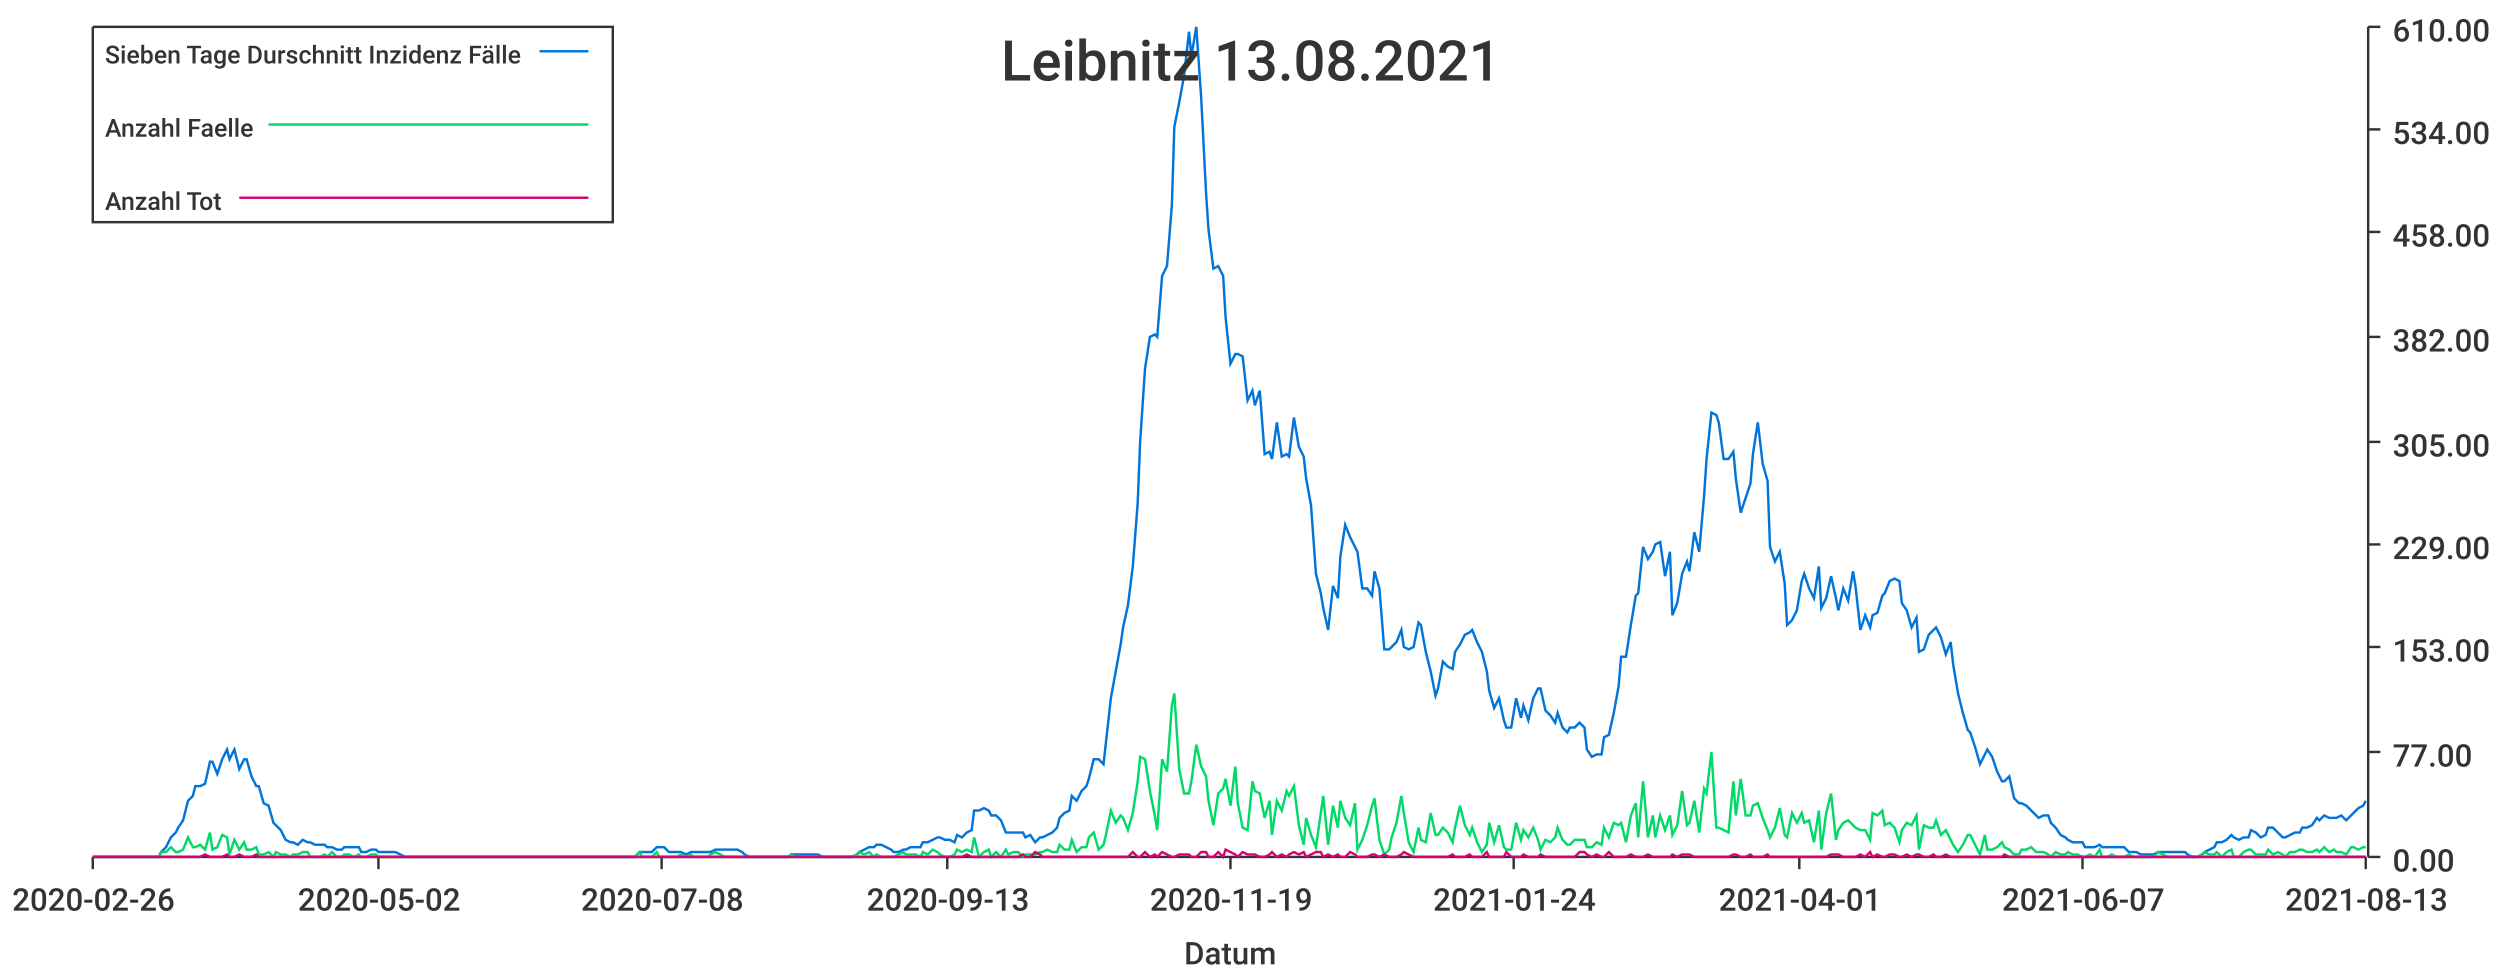
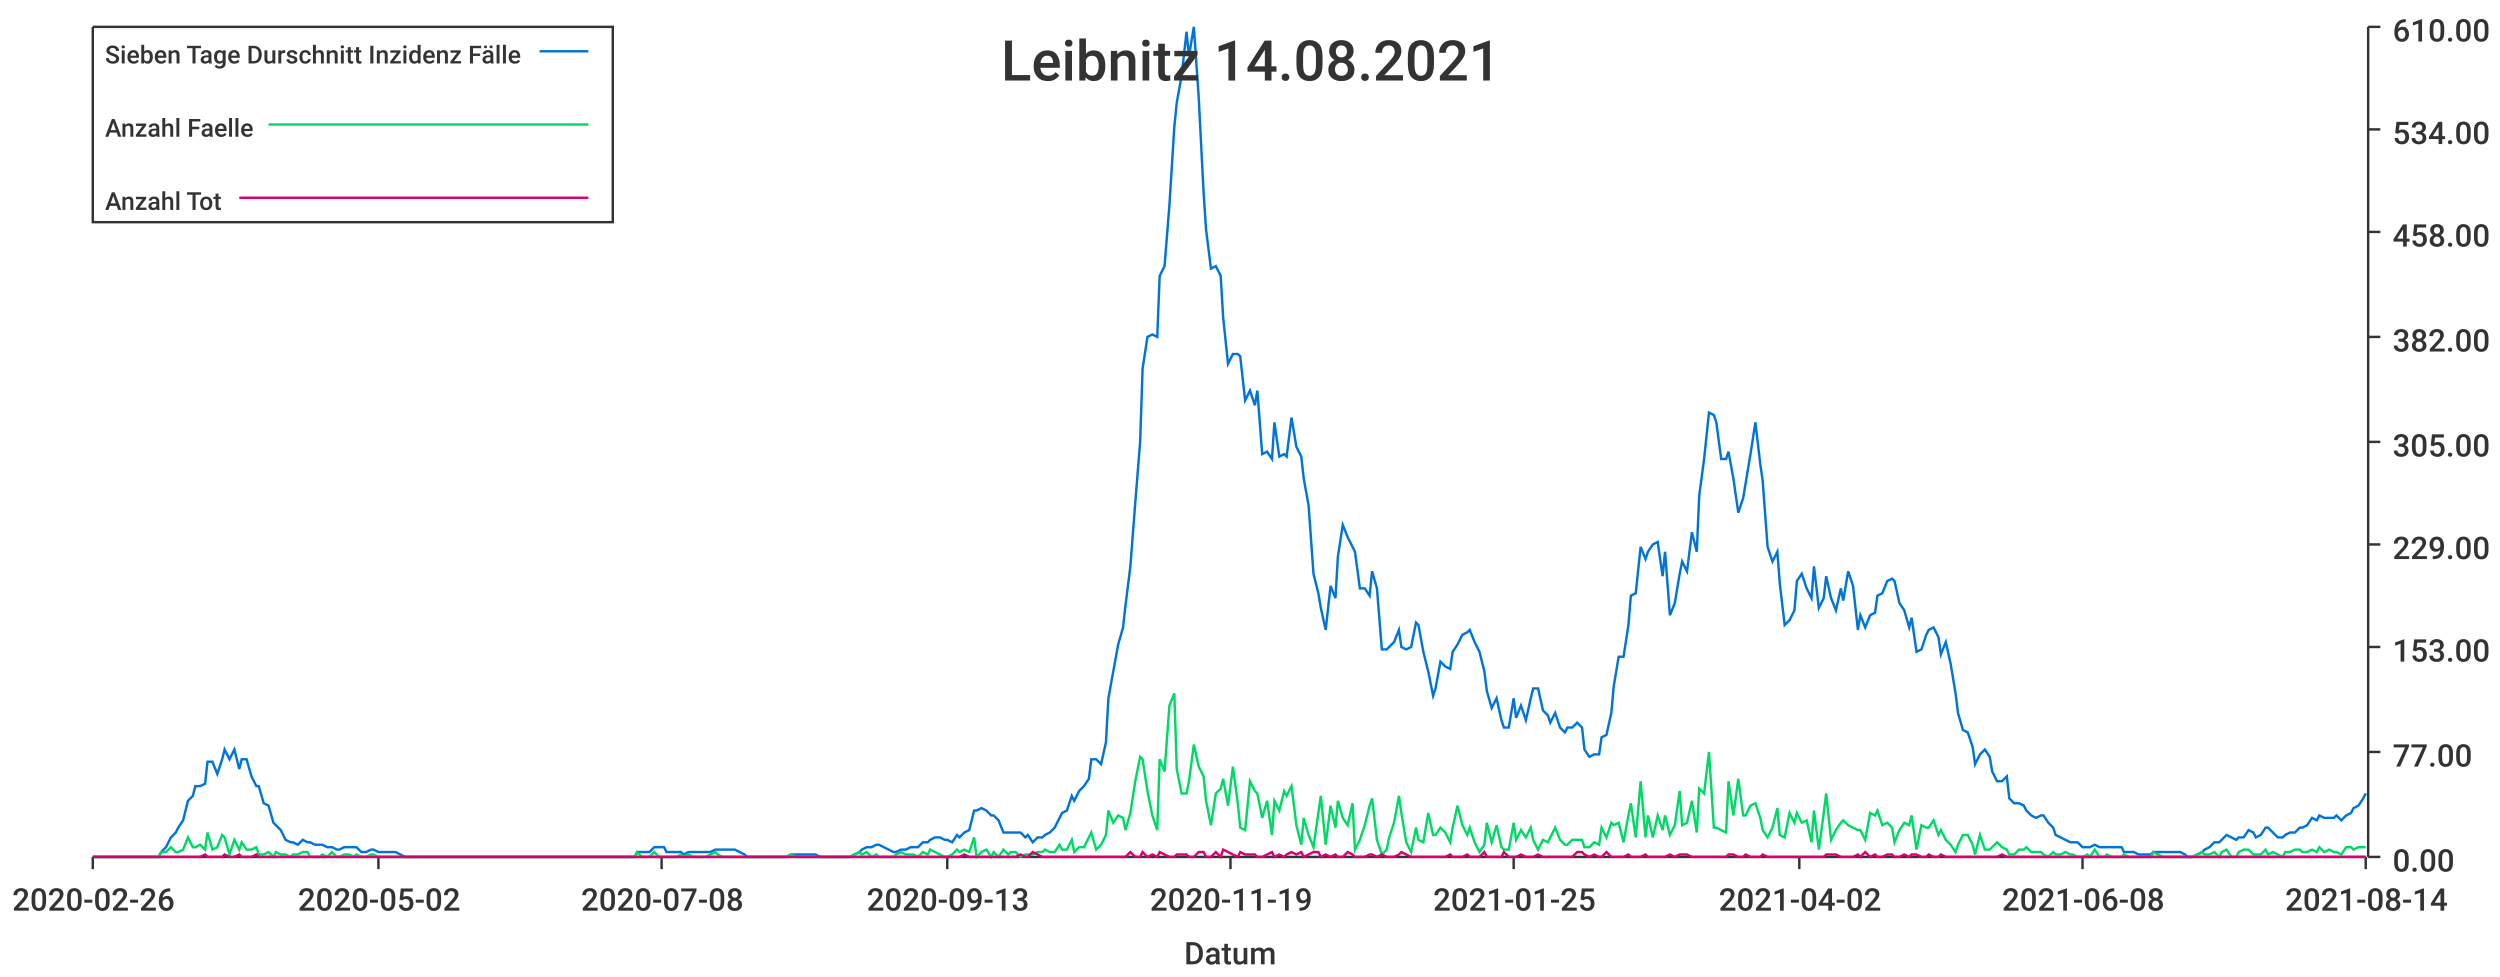
<svg xmlns="http://www.w3.org/2000/svg" width="1024" height="400">\n<path d="M 0 0 L 1024 0 L 1024 400 L 0 400 L 0 0" style="stroke-width:0;stroke:rgba(255,255,255,1.0);fill:rgba(255,255,255,1.0)" />
  <path d="M 38 11 L 969 11 L 969 351 L 38 351 L 38 11" style="stroke-width:0;stroke:rgba(255,255,255,1.0);fill:rgba(255,255,255,1.0)" />
  <path d="M 38 351 L 969 351" style="stroke-width:1;stroke:rgba(51,51,51,1.0);fill:none" />
  <path d="M 38 351 L 38 356" style="stroke-width:1;stroke:rgba(51,51,51,1.0);fill:none" />
  <text x="5" y="373" style="stroke-width:0;stroke:none;fill:rgba(51,51,51,1.0);font-size:12.8px;font-family:'Roboto Medium',sans-serif">2020-02-26</text>
  <path d="M 155 351 L 155 356" style="stroke-width:1;stroke:rgba(51,51,51,1.0);fill:none" />
  <text x="122" y="373" style="stroke-width:0;stroke:none;fill:rgba(51,51,51,1.0);font-size:12.8px;font-family:'Roboto Medium',sans-serif">2020-05-02</text>
  <path d="M 271 351 L 271 356" style="stroke-width:1;stroke:rgba(51,51,51,1.0);fill:none" />
  <text x="238" y="373" style="stroke-width:0;stroke:none;fill:rgba(51,51,51,1.0);font-size:12.8px;font-family:'Roboto Medium',sans-serif">2020-07-08</text>
  <path d="M 388 351 L 388 356" style="stroke-width:1;stroke:rgba(51,51,51,1.0);fill:none" />
  <text x="355" y="373" style="stroke-width:0;stroke:none;fill:rgba(51,51,51,1.0);font-size:12.8px;font-family:'Roboto Medium',sans-serif">2020-09-13</text>
  <path d="M 504 351 L 504 356" style="stroke-width:1;stroke:rgba(51,51,51,1.0);fill:none" />
  <text x="471" y="373" style="stroke-width:0;stroke:none;fill:rgba(51,51,51,1.0);font-size:12.8px;font-family:'Roboto Medium',sans-serif">2020-11-19</text>
  <path d="M 620 351 L 620 356" style="stroke-width:1;stroke:rgba(51,51,51,1.0);fill:none" />
-   <text x="587" y="373" style="stroke-width:0;stroke:none;fill:rgba(51,51,51,1.0);font-size:12.8px;font-family:'Roboto Medium',sans-serif">2021-01-24</text>
+   <text x="587" y="373" style="stroke-width:0;stroke:none;fill:rgba(51,51,51,1.0);font-size:12.8px;font-family:'Roboto Medium',sans-serif">2021-01-25</text>
  <path d="M 737 351 L 737 356" style="stroke-width:1;stroke:rgba(51,51,51,1.0);fill:none" />
-   <text x="704" y="373" style="stroke-width:0;stroke:none;fill:rgba(51,51,51,1.0);font-size:12.8px;font-family:'Roboto Medium',sans-serif">2021-04-01</text>
+   <text x="704" y="373" style="stroke-width:0;stroke:none;fill:rgba(51,51,51,1.0);font-size:12.8px;font-family:'Roboto Medium',sans-serif">2021-04-02</text>
  <path d="M 853 351 L 853 356" style="stroke-width:1;stroke:rgba(51,51,51,1.0);fill:none" />
-   <text x="820" y="373" style="stroke-width:0;stroke:none;fill:rgba(51,51,51,1.0);font-size:12.8px;font-family:'Roboto Medium',sans-serif">2021-06-07</text>
+   <text x="820" y="373" style="stroke-width:0;stroke:none;fill:rgba(51,51,51,1.0);font-size:12.8px;font-family:'Roboto Medium',sans-serif">2021-06-08</text>
  <path d="M 969 351 L 969 356" style="stroke-width:1;stroke:rgba(51,51,51,1.0);fill:none" />
-   <text x="936" y="373" style="stroke-width:0;stroke:none;fill:rgba(51,51,51,1.0);font-size:12.8px;font-family:'Roboto Medium',sans-serif">2021-08-13</text>
+   <text x="936" y="373" style="stroke-width:0;stroke:none;fill:rgba(51,51,51,1.0);font-size:12.8px;font-family:'Roboto Medium',sans-serif">2021-08-14</text>
  <text x="485" y="395" style="stroke-width:0;stroke:none;fill:rgba(51,51,51,1.0);font-size:12.8px;font-family:'Roboto Medium',sans-serif">Datum</text>
  <path d="M 970 351 L 970 11" style="stroke-width:1;stroke:rgba(51,51,51,1.0);fill:none" />
  <path d="M 970 351 L 975 351" style="stroke-width:1;stroke:rgba(51,51,51,1.0);fill:none" />
  <text x="980" y="357" style="stroke-width:0;stroke:none;fill:rgba(51,51,51,1.0);font-size:12.8px;font-family:'Roboto Medium',sans-serif">0.00</text>
  <path d="M 970 308 L 975 308" style="stroke-width:1;stroke:rgba(51,51,51,1.0);fill:none" />
  <text x="980" y="314" style="stroke-width:0;stroke:none;fill:rgba(51,51,51,1.0);font-size:12.8px;font-family:'Roboto Medium',sans-serif">77.00</text>
  <path d="M 970 265 L 975 265" style="stroke-width:1;stroke:rgba(51,51,51,1.0);fill:none" />
  <text x="980" y="271" style="stroke-width:0;stroke:none;fill:rgba(51,51,51,1.0);font-size:12.8px;font-family:'Roboto Medium',sans-serif">153.00</text>
  <path d="M 970 223 L 975 223" style="stroke-width:1;stroke:rgba(51,51,51,1.0);fill:none" />
  <text x="980" y="229" style="stroke-width:0;stroke:none;fill:rgba(51,51,51,1.0);font-size:12.8px;font-family:'Roboto Medium',sans-serif">229.00</text>
  <path d="M 970 181 L 975 181" style="stroke-width:1;stroke:rgba(51,51,51,1.0);fill:none" />
  <text x="980" y="187" style="stroke-width:0;stroke:none;fill:rgba(51,51,51,1.0);font-size:12.8px;font-family:'Roboto Medium',sans-serif">305.00</text>
  <path d="M 970 138 L 975 138" style="stroke-width:1;stroke:rgba(51,51,51,1.0);fill:none" />
  <text x="980" y="144" style="stroke-width:0;stroke:none;fill:rgba(51,51,51,1.0);font-size:12.8px;font-family:'Roboto Medium',sans-serif">382.00</text>
  <path d="M 970 95 L 975 95" style="stroke-width:1;stroke:rgba(51,51,51,1.0);fill:none" />
  <text x="980" y="101" style="stroke-width:0;stroke:none;fill:rgba(51,51,51,1.0);font-size:12.8px;font-family:'Roboto Medium',sans-serif">458.00</text>
  <path d="M 970 53 L 975 53" style="stroke-width:1;stroke:rgba(51,51,51,1.0);fill:none" />
  <text x="980" y="59" style="stroke-width:0;stroke:none;fill:rgba(51,51,51,1.0);font-size:12.8px;font-family:'Roboto Medium',sans-serif">534.00</text>
  <path d="M 970 11 L 975 11" style="stroke-width:1;stroke:rgba(51,51,51,1.0);fill:none" />
  <text x="980" y="17" style="stroke-width:0;stroke:none;fill:rgba(51,51,51,1.0);font-size:12.8px;font-family:'Roboto Medium',sans-serif">610.00</text>
-   <path d="M 38 351 L 40 351 L 42 351 L 44 351 L 45 351 L 47 351 L 49 351 L 51 351 L 52 351 L 54 351 L 56 351 L 58 351 L 59 351 L 61 351 L 63 351 L 65 351 L 66 349 L 68 347 L 70 343 L 72 341 L 73 339 L 75 336 L 77 328 L 79 326 L 80 322 L 82 322 L 84 321 L 86 312 L 87 312 L 89 317 L 91 311 L 93 307 L 94 311 L 96 307 L 98 315 L 100 311 L 101 311 L 103 318 L 105 322 L 106 322 L 108 329 L 110 330 L 112 337 L 113 338 L 115 340 L 117 344 L 119 345 L 120 345 L 122 346 L 124 344 L 126 345 L 127 345 L 129 346 L 131 346 L 133 346 L 134 347 L 136 347 L 138 348 L 140 348 L 141 347 L 143 347 L 145 347 L 147 347 L 148 349 L 150 349 L 152 348 L 154 348 L 155 349 L 157 349 L 159 349 L 161 349 L 162 349 L 164 350 L 166 351 L 168 351 L 169 351 L 171 351 L 173 351 L 174 351 L 176 351 L 178 351 L 180 351 L 181 351 L 183 351 L 185 351 L 187 351 L 188 351 L 190 351 L 192 351 L 194 351 L 195 351 L 197 351 L 199 351 L 201 351 L 202 351 L 204 351 L 206 351 L 208 351 L 209 351 L 211 351 L 213 351 L 215 351 L 216 351 L 218 351 L 220 351 L 222 351 L 223 351 L 225 351 L 227 351 L 229 351 L 230 351 L 232 351 L 234 351 L 236 351 L 237 351 L 239 351 L 241 351 L 242 351 L 244 351 L 246 351 L 248 351 L 249 351 L 251 351 L 253 351 L 255 351 L 256 351 L 258 351 L 260 351 L 262 349 L 263 349 L 265 349 L 267 349 L 269 347 L 270 347 L 272 347 L 274 349 L 276 349 L 277 349 L 279 349 L 281 350 L 283 349 L 284 349 L 286 349 L 288 349 L 290 349 L 291 349 L 293 348 L 295 348 L 297 348 L 298 348 L 300 348 L 302 348 L 304 349 L 305 350 L 307 351 L 309 351 L 310 351 L 312 351 L 314 351 L 316 351 L 317 351 L 319 351 L 321 351 L 323 351 L 324 350 L 326 350 L 328 350 L 330 350 L 331 350 L 333 350 L 335 350 L 337 351 L 338 351 L 340 351 L 342 351 L 344 351 L 345 351 L 347 351 L 349 351 L 351 350 L 352 349 L 354 348 L 356 347 L 358 347 L 359 346 L 361 346 L 363 347 L 365 348 L 366 349 L 368 349 L 370 348 L 371 348 L 373 347 L 375 347 L 377 347 L 378 345 L 380 345 L 382 344 L 384 343 L 385 343 L 387 344 L 389 344 L 391 345 L 392 342 L 394 343 L 396 341 L 398 340 L 399 332 L 401 332 L 403 331 L 405 332 L 406 334 L 408 334 L 410 336 L 412 341 L 413 341 L 415 341 L 417 341 L 419 341 L 420 343 L 422 342 L 424 345 L 426 343 L 427 343 L 429 342 L 431 341 L 433 339 L 434 335 L 436 333 L 438 332 L 439 326 L 441 328 L 443 324 L 445 322 L 446 319 L 448 311 L 450 311 L 452 313 L 453 304 L 455 286 L 457 275 L 459 264 L 460 257 L 462 248 L 464 232 L 466 206 L 467 181 L 469 151 L 471 138 L 473 137 L 474 138 L 476 113 L 478 109 L 480 84 L 481 52 L 483 42 L 485 31 L 487 13 L 488 23 L 490 11 L 492 40 L 494 79 L 495 94 L 497 110 L 499 109 L 501 113 L 502 130 L 504 149 L 506 145 L 507 145 L 509 146 L 511 164 L 513 160 L 514 166 L 516 160 L 518 186 L 520 185 L 521 188 L 523 173 L 525 187 L 527 186 L 528 187 L 530 171 L 532 183 L 534 187 L 535 196 L 537 207 L 539 235 L 541 243 L 542 249 L 544 258 L 546 240 L 548 245 L 549 228 L 551 215 L 553 220 L 555 224 L 556 226 L 558 241 L 560 241 L 562 244 L 563 234 L 565 241 L 567 266 L 569 266 L 570 265 L 572 263 L 574 258 L 575 265 L 577 266 L 579 265 L 581 255 L 582 256 L 584 267 L 586 275 L 588 285 L 589 282 L 591 271 L 593 273 L 595 274 L 596 267 L 598 264 L 600 260 L 602 259 L 603 258 L 605 263 L 607 267 L 609 275 L 610 283 L 612 290 L 614 286 L 616 295 L 617 298 L 619 298 L 621 286 L 623 294 L 624 289 L 626 295 L 628 286 L 630 282 L 631 282 L 633 291 L 635 293 L 637 296 L 638 292 L 640 298 L 642 300 L 643 298 L 645 298 L 647 296 L 649 298 L 650 307 L 652 310 L 654 309 L 656 309 L 657 302 L 659 301 L 661 292 L 663 281 L 664 269 L 666 269 L 668 256 L 670 244 L 671 243 L 673 224 L 675 229 L 677 226 L 678 223 L 680 222 L 682 236 L 684 226 L 685 252 L 687 247 L 689 235 L 691 230 L 692 234 L 694 218 L 696 226 L 698 203 L 699 188 L 701 169 L 703 170 L 704 173 L 706 188 L 708 188 L 710 185 L 711 196 L 713 210 L 715 204 L 717 198 L 718 186 L 720 173 L 722 190 L 724 197 L 725 224 L 727 230 L 729 226 L 731 239 L 732 256 L 734 254 L 736 250 L 738 238 L 739 235 L 741 241 L 743 245 L 745 232 L 746 249 L 748 245 L 750 236 L 752 245 L 753 250 L 755 241 L 757 246 L 759 234 L 760 240 L 762 258 L 764 252 L 766 257 L 767 252 L 769 251 L 771 244 L 772 243 L 774 238 L 776 237 L 778 238 L 779 247 L 781 250 L 783 257 L 785 253 L 786 267 L 788 266 L 790 260 L 792 258 L 793 257 L 795 261 L 797 268 L 799 263 L 800 272 L 802 284 L 804 292 L 806 299 L 807 300 L 809 306 L 811 313 L 813 309 L 814 307 L 816 310 L 818 316 L 820 320 L 821 320 L 823 318 L 825 327 L 827 329 L 828 329 L 830 330 L 832 332 L 834 334 L 835 335 L 837 334 L 839 334 L 840 337 L 842 339 L 844 342 L 846 343 L 847 344 L 849 345 L 851 345 L 853 345 L 854 347 L 856 347 L 858 347 L 860 346 L 861 347 L 863 347 L 865 347 L 867 347 L 868 347 L 870 347 L 872 349 L 874 349 L 875 349 L 877 350 L 879 350 L 881 350 L 882 350 L 884 349 L 886 349 L 888 349 L 889 349 L 891 349 L 893 349 L 895 349 L 896 350 L 898 351 L 900 351 L 902 350 L 903 349 L 905 348 L 907 347 L 908 345 L 910 345 L 912 344 L 914 342 L 915 343 L 917 344 L 919 343 L 921 343 L 922 340 L 924 341 L 926 343 L 928 342 L 929 339 L 931 339 L 933 341 L 935 343 L 936 343 L 938 342 L 940 341 L 942 341 L 943 339 L 945 339 L 947 338 L 949 335 L 950 336 L 952 334 L 954 335 L 956 335 L 957 335 L 959 334 L 961 336 L 963 334 L 964 333 L 966 331 L 968 330 L 969 328" style="stroke-width:1;stroke:rgba(0,116,217,1.0);fill:none" />
-   <path d="M 38 351 L 40 351 L 42 351 L 44 351 L 45 351 L 47 351 L 49 351 L 51 351 L 52 351 L 54 351 L 56 351 L 58 351 L 59 351 L 61 351 L 63 351 L 65 351 L 66 349 L 68 349 L 70 347 L 72 349 L 73 349 L 75 348 L 77 343 L 79 347 L 80 347 L 82 346 L 84 348 L 86 341 L 87 348 L 89 347 L 91 342 L 93 343 L 94 350 L 96 344 L 98 348 L 100 345 L 101 348 L 103 348 L 105 347 L 106 350 L 108 350 L 110 349 L 112 351 L 113 349 L 115 350 L 117 350 L 119 351 L 120 350 L 122 350 L 124 349 L 126 349 L 127 351 L 129 351 L 131 351 L 133 350 L 134 351 L 136 349 L 138 351 L 140 351 L 141 350 L 143 350 L 145 351 L 147 350 L 148 351 L 150 351 L 152 350 L 154 350 L 155 351 L 157 351 L 159 351 L 161 351 L 162 351 L 164 351 L 166 351 L 168 351 L 169 351 L 171 351 L 173 351 L 174 351 L 176 351 L 178 351 L 180 351 L 181 351 L 183 351 L 185 351 L 187 351 L 188 351 L 190 351 L 192 351 L 194 351 L 195 351 L 197 351 L 199 351 L 201 351 L 202 351 L 204 351 L 206 351 L 208 351 L 209 351 L 211 351 L 213 351 L 215 351 L 216 351 L 218 351 L 220 351 L 222 351 L 223 351 L 225 351 L 227 351 L 229 351 L 230 351 L 232 351 L 234 351 L 236 351 L 237 351 L 239 351 L 241 351 L 242 351 L 244 351 L 246 351 L 248 351 L 249 351 L 251 351 L 253 351 L 255 351 L 256 351 L 258 351 L 260 351 L 262 349 L 263 351 L 265 351 L 267 351 L 269 349 L 270 351 L 272 351 L 274 351 L 276 351 L 277 351 L 279 350 L 281 351 L 283 350 L 284 351 L 286 351 L 288 351 L 290 351 L 291 350 L 293 349 L 295 350 L 297 351 L 298 351 L 300 351 L 302 351 L 304 351 L 305 351 L 307 351 L 309 351 L 310 351 L 312 351 L 314 351 L 316 351 L 317 351 L 319 351 L 321 351 L 323 351 L 324 350 L 326 351 L 328 351 L 330 351 L 331 351 L 333 351 L 335 351 L 337 351 L 338 351 L 340 351 L 342 351 L 344 351 L 345 351 L 347 351 L 349 351 L 351 350 L 352 349 L 354 350 L 356 349 L 358 351 L 359 350 L 361 351 L 363 351 L 365 351 L 366 351 L 368 350 L 370 349 L 371 350 L 373 350 L 375 350 L 377 351 L 378 349 L 380 350 L 382 348 L 384 349 L 385 350 L 387 351 L 389 351 L 391 350 L 392 348 L 394 349 L 396 348 L 398 349 L 399 343 L 401 351 L 403 349 L 405 348 L 406 351 L 408 349 L 410 351 L 412 348 L 413 350 L 415 349 L 417 349 L 419 351 L 420 350 L 422 350 L 424 350 L 426 349 L 427 349 L 429 348 L 431 349 L 433 349 L 434 346 L 436 348 L 438 348 L 439 344 L 441 349 L 443 347 L 445 347 L 446 343 L 448 341 L 450 348 L 452 346 L 453 342 L 455 332 L 457 337 L 459 334 L 460 335 L 462 340 L 464 333 L 466 320 L 467 310 L 469 311 L 471 324 L 473 334 L 474 340 L 476 311 L 478 316 L 480 289 L 481 284 L 483 315 L 485 325 L 487 325 L 488 320 L 490 305 L 492 314 L 494 318 L 495 328 L 497 338 L 499 325 L 501 323 L 502 319 L 504 330 L 506 314 L 507 329 L 509 339 L 511 340 L 513 320 L 514 324 L 516 325 L 518 335 L 520 328 L 521 342 L 523 328 L 525 332 L 527 324 L 528 326 L 530 322 L 532 338 L 534 346 L 535 335 L 537 342 L 539 347 L 541 333 L 542 326 L 544 346 L 546 330 L 548 339 L 549 328 L 551 335 L 553 338 L 555 329 L 556 348 L 558 344 L 560 338 L 562 330 L 563 327 L 565 344 L 567 350 L 569 348 L 570 343 L 572 337 L 574 326 L 575 333 L 577 345 L 579 349 L 581 339 L 582 344 L 584 345 L 586 333 L 588 342 L 589 342 L 591 339 L 593 341 L 595 345 L 596 339 L 598 330 L 600 338 L 602 342 L 603 339 L 605 345 L 607 349 L 609 346 L 610 337 L 612 345 L 614 338 L 616 347 L 617 348 L 619 348 L 621 337 L 623 344 L 624 340 L 626 343 L 628 339 L 630 344 L 631 348 L 633 344 L 635 345 L 637 343 L 638 339 L 640 344 L 642 346 L 643 346 L 645 344 L 647 344 L 649 344 L 650 347 L 652 347 L 654 345 L 656 346 L 657 339 L 659 343 L 661 337 L 663 338 L 664 337 L 666 345 L 668 334 L 670 329 L 671 343 L 673 320 L 675 343 L 677 334 L 678 343 L 680 334 L 682 340 L 684 334 L 685 342 L 687 338 L 689 324 L 691 338 L 692 337 L 694 328 L 696 341 L 698 323 L 699 325 L 701 308 L 703 339 L 704 339 L 706 340 L 708 341 L 710 320 L 711 334 L 713 319 L 715 334 L 717 334 L 718 330 L 720 329 L 722 335 L 724 340 L 725 343 L 727 339 L 729 331 L 731 342 L 732 343 L 734 333 L 736 337 L 738 333 L 739 337 L 741 336 L 743 345 L 745 332 L 746 348 L 748 333 L 750 325 L 752 344 L 753 340 L 755 337 L 757 336 L 759 338 L 760 339 L 762 340 L 764 340 L 766 344 L 767 333 L 769 334 L 771 332 L 772 338 L 774 337 L 776 339 L 778 345 L 779 340 L 781 337 L 783 338 L 785 334 L 786 348 L 788 338 L 790 339 L 792 339 L 793 336 L 795 342 L 797 340 L 799 344 L 800 346 L 802 349 L 804 346 L 806 342 L 807 342 L 809 346 L 811 350 L 813 342 L 814 348 L 816 348 L 818 347 L 820 345 L 821 347 L 823 348 L 825 350 L 827 350 L 828 348 L 830 348 L 832 347 L 834 349 L 835 349 L 837 349 L 839 350 L 840 351 L 842 349 L 844 350 L 846 350 L 847 349 L 849 350 L 851 350 L 853 351 L 854 351 L 856 350 L 858 351 L 860 348 L 861 351 L 863 351 L 865 350 L 867 351 L 868 351 L 870 351 L 872 350 L 874 351 L 875 351 L 877 351 L 879 351 L 881 351 L 882 351 L 884 349 L 886 350 L 888 351 L 889 351 L 891 351 L 893 351 L 895 351 L 896 351 L 898 351 L 900 351 L 902 350 L 903 349 L 905 350 L 907 350 L 908 349 L 910 351 L 912 349 L 914 348 L 915 351 L 917 351 L 919 349 L 921 348 L 922 348 L 924 350 L 926 350 L 928 350 L 929 348 L 931 350 L 933 349 L 935 350 L 936 351 L 938 349 L 940 349 L 942 348 L 943 348 L 945 349 L 947 349 L 949 348 L 950 349 L 952 347 L 954 349 L 956 348 L 957 349 L 959 349 L 961 350 L 963 347 L 964 347 L 966 348 L 968 347 L 969 347" style="stroke-width:1;stroke:rgba(0,217,101,1.0);fill:none" />
-   <path d="M 38 351 L 40 351 L 42 351 L 44 351 L 45 351 L 47 351 L 49 351 L 51 351 L 52 351 L 54 351 L 56 351 L 58 351 L 59 351 L 61 351 L 63 351 L 65 351 L 66 351 L 68 351 L 70 351 L 72 351 L 73 351 L 75 351 L 77 351 L 79 351 L 80 351 L 82 351 L 84 350 L 86 351 L 87 351 L 89 351 L 91 351 L 93 350 L 94 351 L 96 351 L 98 350 L 100 351 L 101 351 L 103 351 L 105 350 L 106 351 L 108 351 L 110 351 L 112 351 L 113 351 L 115 351 L 117 351 L 119 351 L 120 351 L 122 351 L 124 351 L 126 351 L 127 351 L 129 351 L 131 351 L 133 351 L 134 351 L 136 351 L 138 351 L 140 351 L 141 351 L 143 351 L 145 351 L 147 351 L 148 351 L 150 351 L 152 351 L 154 351 L 155 351 L 157 351 L 159 351 L 161 351 L 162 351 L 164 351 L 166 351 L 168 351 L 169 351 L 171 351 L 173 351 L 174 351 L 176 351 L 178 351 L 180 351 L 181 351 L 183 351 L 185 351 L 187 351 L 188 351 L 190 351 L 192 351 L 194 351 L 195 351 L 197 351 L 199 351 L 201 351 L 202 351 L 204 351 L 206 351 L 208 351 L 209 351 L 211 351 L 213 351 L 215 351 L 216 351 L 218 351 L 220 351 L 222 351 L 223 351 L 225 351 L 227 351 L 229 351 L 230 351 L 232 351 L 234 351 L 236 351 L 237 351 L 239 351 L 241 351 L 242 351 L 244 351 L 246 351 L 248 351 L 249 351 L 251 351 L 253 351 L 255 351 L 256 351 L 258 351 L 260 351 L 262 351 L 263 351 L 265 351 L 267 351 L 269 351 L 270 351 L 272 351 L 274 351 L 276 351 L 277 351 L 279 351 L 281 351 L 283 351 L 284 351 L 286 351 L 288 351 L 290 351 L 291 351 L 293 351 L 295 351 L 297 351 L 298 351 L 300 351 L 302 351 L 304 351 L 305 351 L 307 351 L 309 351 L 310 351 L 312 351 L 314 351 L 316 351 L 317 351 L 319 351 L 321 351 L 323 351 L 324 351 L 326 351 L 328 351 L 330 351 L 331 351 L 333 351 L 335 351 L 337 351 L 338 351 L 340 351 L 342 351 L 344 351 L 345 351 L 347 351 L 349 351 L 351 351 L 352 351 L 354 351 L 356 351 L 358 351 L 359 351 L 361 351 L 363 351 L 365 351 L 366 351 L 368 351 L 370 351 L 371 351 L 373 351 L 375 351 L 377 351 L 378 351 L 380 351 L 382 351 L 384 351 L 385 351 L 387 351 L 389 351 L 391 351 L 392 351 L 394 351 L 396 350 L 398 351 L 399 351 L 401 351 L 403 351 L 405 351 L 406 351 L 408 351 L 410 351 L 412 351 L 413 351 L 415 351 L 417 351 L 419 350 L 420 351 L 422 351 L 424 349 L 426 350 L 427 351 L 429 351 L 431 351 L 433 351 L 434 351 L 436 351 L 438 351 L 439 351 L 441 351 L 443 351 L 445 351 L 446 351 L 448 351 L 450 351 L 452 351 L 453 351 L 455 351 L 457 351 L 459 351 L 460 351 L 462 351 L 464 349 L 466 351 L 467 351 L 469 349 L 471 351 L 473 350 L 474 351 L 476 349 L 478 350 L 480 351 L 481 351 L 483 350 L 485 350 L 487 350 L 488 351 L 490 351 L 492 349 L 494 349 L 495 351 L 497 351 L 499 349 L 501 351 L 502 348 L 504 349 L 506 350 L 507 351 L 509 349 L 511 350 L 513 350 L 514 350 L 516 351 L 518 351 L 520 350 L 521 349 L 523 351 L 525 350 L 527 351 L 528 350 L 530 349 L 532 350 L 534 349 L 535 351 L 537 350 L 539 349 L 541 349 L 542 351 L 544 350 L 546 351 L 548 350 L 549 351 L 551 351 L 553 349 L 555 350 L 556 351 L 558 351 L 560 351 L 562 350 L 563 350 L 565 351 L 567 350 L 569 351 L 570 351 L 572 351 L 574 350 L 575 349 L 577 350 L 579 351 L 581 351 L 582 351 L 584 351 L 586 351 L 588 351 L 589 351 L 591 351 L 593 351 L 595 350 L 596 351 L 598 351 L 600 351 L 602 350 L 603 351 L 605 351 L 607 351 L 609 349 L 610 351 L 612 351 L 614 351 L 616 351 L 617 349 L 619 351 L 621 351 L 623 351 L 624 350 L 626 351 L 628 351 L 630 351 L 631 350 L 633 351 L 635 351 L 637 351 L 638 351 L 640 351 L 642 351 L 643 351 L 645 351 L 647 349 L 649 349 L 650 350 L 652 351 L 654 350 L 656 351 L 657 351 L 659 349 L 661 351 L 663 351 L 664 351 L 666 351 L 668 350 L 670 351 L 671 351 L 673 351 L 675 350 L 677 351 L 678 351 L 680 351 L 682 351 L 684 351 L 685 350 L 687 351 L 689 350 L 691 350 L 692 350 L 694 351 L 696 351 L 698 351 L 699 351 L 701 351 L 703 351 L 704 351 L 706 351 L 708 351 L 710 350 L 711 350 L 713 351 L 715 351 L 717 350 L 718 351 L 720 351 L 722 351 L 724 350 L 725 351 L 727 351 L 729 351 L 731 351 L 732 351 L 734 351 L 736 351 L 738 351 L 739 351 L 741 351 L 743 351 L 745 351 L 746 351 L 748 351 L 750 350 L 752 350 L 753 350 L 755 351 L 757 351 L 759 351 L 760 351 L 762 350 L 764 351 L 766 349 L 767 351 L 769 350 L 771 351 L 772 351 L 774 350 L 776 350 L 778 351 L 779 351 L 781 350 L 783 351 L 785 350 L 786 350 L 788 351 L 790 351 L 792 350 L 793 351 L 795 351 L 797 350 L 799 351 L 800 351 L 802 351 L 804 351 L 806 351 L 807 351 L 809 351 L 811 351 L 813 351 L 814 351 L 816 351 L 818 351 L 820 351 L 821 350 L 823 351 L 825 351 L 827 351 L 828 351 L 830 351 L 832 351 L 834 351 L 835 351 L 837 351 L 839 351 L 840 351 L 842 351 L 844 351 L 846 351 L 847 351 L 849 351 L 851 351 L 853 351 L 854 351 L 856 351 L 858 351 L 860 351 L 861 351 L 863 351 L 865 351 L 867 351 L 868 351 L 870 351 L 872 351 L 874 351 L 875 351 L 877 351 L 879 351 L 881 351 L 882 351 L 884 351 L 886 351 L 888 351 L 889 351 L 891 351 L 893 351 L 895 351 L 896 351 L 898 351 L 900 351 L 902 351 L 903 351 L 905 351 L 907 351 L 908 351 L 910 351 L 912 351 L 914 351 L 915 351 L 917 351 L 919 351 L 921 351 L 922 351 L 924 351 L 926 351 L 928 351 L 929 351 L 931 351 L 933 351 L 935 351 L 936 351 L 938 351 L 940 351 L 942 351 L 943 351 L 945 351 L 947 351 L 949 351 L 950 351 L 952 351 L 954 351 L 956 351 L 957 351 L 959 351 L 961 351 L 963 351 L 964 351 L 966 351 L 968 351 L 969 351" style="stroke-width:1;stroke:rgba(217,0,116,1.0);fill:none" />
-   <text x="410" y="33" style="stroke-width:0;stroke:none;fill:rgba(51,51,51,1.0);font-size:23.0px;font-family:'Roboto Medium',sans-serif">Leibnitz 13.08.2021</text>
+   <path d="M 38 351 L 40 351 L 42 351 L 44 351 L 45 351 L 47 351 L 49 351 L 51 351 L 52 351 L 54 351 L 56 351 L 58 351 L 59 351 L 61 351 L 63 351 L 65 351 L 66 349 L 68 347 L 70 343 L 72 341 L 73 339 L 75 336 L 77 328 L 79 326 L 80 322 L 82 322 L 84 321 L 85 312 L 87 312 L 89 317 L 91 311 L 92 307 L 94 311 L 96 307 L 98 315 L 99 311 L 101 311 L 103 318 L 105 322 L 106 322 L 108 329 L 110 330 L 112 337 L 113 338 L 115 340 L 117 344 L 119 345 L 120 345 L 122 346 L 124 344 L 126 345 L 127 345 L 129 346 L 131 346 L 132 346 L 134 347 L 136 347 L 138 348 L 139 348 L 141 347 L 143 347 L 145 347 L 146 347 L 148 349 L 150 349 L 152 348 L 153 348 L 155 349 L 157 349 L 159 349 L 160 349 L 162 349 L 164 350 L 166 351 L 167 351 L 169 351 L 171 351 L 172 351 L 174 351 L 176 351 L 178 351 L 179 351 L 181 351 L 183 351 L 185 351 L 186 351 L 188 351 L 190 351 L 192 351 L 193 351 L 195 351 L 197 351 L 199 351 L 200 351 L 202 351 L 204 351 L 206 351 L 207 351 L 209 351 L 211 351 L 213 351 L 214 351 L 216 351 L 218 351 L 219 351 L 221 351 L 223 351 L 225 351 L 226 351 L 228 351 L 230 351 L 232 351 L 233 351 L 235 351 L 237 351 L 239 351 L 240 351 L 242 351 L 244 351 L 246 351 L 247 351 L 249 351 L 251 351 L 253 351 L 254 351 L 256 351 L 258 351 L 260 351 L 261 349 L 263 349 L 265 349 L 266 349 L 268 347 L 270 347 L 272 347 L 273 349 L 275 349 L 277 349 L 279 349 L 280 350 L 282 349 L 284 349 L 286 349 L 287 349 L 289 349 L 291 349 L 293 348 L 294 348 L 296 348 L 298 348 L 300 348 L 301 348 L 303 349 L 305 350 L 306 351 L 308 351 L 310 351 L 312 351 L 313 351 L 315 351 L 317 351 L 319 351 L 320 351 L 322 351 L 324 350 L 326 350 L 327 350 L 329 350 L 331 350 L 333 350 L 334 350 L 336 351 L 338 351 L 340 351 L 341 351 L 343 351 L 345 351 L 347 351 L 348 351 L 350 350 L 352 349 L 353 348 L 355 347 L 357 347 L 359 346 L 360 346 L 362 347 L 364 348 L 366 349 L 367 349 L 369 348 L 371 348 L 373 347 L 374 347 L 376 347 L 378 345 L 380 345 L 381 344 L 383 343 L 385 343 L 387 344 L 388 344 L 390 345 L 392 342 L 393 343 L 395 341 L 397 340 L 399 332 L 400 332 L 402 331 L 404 332 L 406 334 L 407 334 L 409 336 L 411 341 L 413 341 L 414 341 L 416 341 L 418 341 L 420 343 L 421 342 L 423 345 L 425 343 L 427 343 L 428 342 L 430 341 L 432 339 L 434 335 L 435 333 L 437 332 L 439 326 L 440 328 L 442 324 L 444 322 L 446 319 L 447 311 L 449 311 L 451 313 L 453 304 L 454 286 L 456 275 L 458 264 L 460 257 L 461 248 L 463 232 L 465 206 L 467 181 L 468 151 L 470 138 L 472 137 L 474 138 L 475 113 L 477 109 L 479 84 L 481 52 L 482 42 L 484 31 L 486 13 L 487 23 L 489 11 L 491 40 L 493 79 L 494 94 L 496 110 L 498 109 L 500 113 L 501 130 L 503 149 L 505 145 L 507 145 L 508 146 L 510 164 L 512 160 L 514 166 L 515 160 L 517 186 L 519 185 L 521 188 L 522 173 L 524 187 L 526 186 L 527 187 L 529 171 L 531 183 L 533 187 L 534 196 L 536 207 L 538 235 L 540 243 L 541 249 L 543 258 L 545 240 L 547 245 L 548 228 L 550 215 L 552 220 L 554 224 L 555 226 L 557 241 L 559 241 L 561 244 L 562 234 L 564 241 L 566 266 L 568 266 L 569 265 L 571 263 L 573 258 L 574 265 L 576 266 L 578 265 L 580 255 L 581 256 L 583 267 L 585 275 L 587 285 L 588 282 L 590 271 L 592 273 L 594 274 L 595 267 L 597 264 L 599 260 L 601 259 L 602 258 L 604 263 L 606 267 L 608 275 L 609 283 L 611 290 L 613 286 L 615 295 L 616 298 L 618 298 L 620 286 L 621 294 L 623 289 L 625 295 L 627 286 L 628 282 L 630 282 L 632 291 L 634 293 L 635 296 L 637 292 L 639 298 L 641 300 L 642 298 L 644 298 L 646 296 L 648 298 L 649 307 L 651 310 L 653 309 L 655 309 L 656 302 L 658 301 L 660 292 L 661 281 L 663 269 L 665 269 L 667 256 L 668 244 L 670 243 L 672 224 L 674 229 L 675 226 L 677 223 L 679 222 L 681 236 L 682 226 L 684 252 L 686 247 L 688 235 L 689 230 L 691 234 L 693 218 L 695 226 L 696 203 L 698 188 L 700 169 L 702 170 L 703 173 L 705 188 L 707 188 L 708 185 L 710 196 L 712 210 L 714 204 L 715 198 L 717 186 L 719 173 L 721 190 L 722 197 L 724 224 L 726 230 L 728 226 L 729 239 L 731 256 L 733 254 L 735 250 L 736 238 L 738 235 L 740 241 L 742 245 L 743 232 L 745 249 L 747 245 L 748 236 L 750 245 L 752 250 L 754 241 L 755 246 L 757 234 L 759 240 L 761 258 L 762 252 L 764 257 L 766 252 L 768 251 L 769 244 L 771 243 L 773 238 L 775 237 L 776 238 L 778 247 L 780 250 L 782 257 L 783 253 L 785 267 L 787 266 L 789 260 L 790 258 L 792 257 L 794 261 L 795 268 L 797 263 L 799 272 L 801 284 L 802 292 L 804 299 L 806 300 L 808 306 L 809 313 L 811 309 L 813 307 L 815 310 L 816 316 L 818 320 L 820 320 L 822 318 L 823 327 L 825 329 L 827 329 L 829 330 L 830 332 L 832 334 L 834 335 L 836 334 L 837 334 L 839 337 L 841 339 L 842 342 L 844 343 L 846 344 L 848 345 L 849 345 L 851 345 L 853 347 L 855 347 L 856 347 L 858 346 L 860 347 L 862 347 L 863 347 L 865 347 L 867 347 L 869 347 L 870 349 L 872 349 L 874 349 L 876 350 L 877 350 L 879 350 L 881 350 L 882 349 L 884 349 L 886 349 L 888 349 L 889 349 L 891 349 L 893 349 L 895 350 L 896 351 L 898 351 L 900 350 L 902 349 L 903 348 L 905 347 L 907 345 L 909 345 L 910 344 L 912 342 L 914 343 L 916 344 L 917 343 L 919 343 L 921 340 L 923 341 L 924 343 L 926 342 L 928 339 L 929 339 L 931 341 L 933 343 L 935 343 L 936 342 L 938 341 L 940 341 L 942 339 L 943 339 L 945 338 L 947 335 L 949 336 L 950 334 L 952 335 L 954 335 L 956 335 L 957 334 L 959 336 L 961 334 L 963 333 L 964 331 L 966 330 L 968 327 L 969 325" style="stroke-width:1;stroke:rgba(0,116,217,1.0);fill:none" />
+   <path d="M 38 351 L 40 351 L 42 351 L 44 351 L 45 351 L 47 351 L 49 351 L 51 351 L 52 351 L 54 351 L 56 351 L 58 351 L 59 351 L 61 351 L 63 351 L 65 351 L 66 349 L 68 349 L 70 347 L 72 349 L 73 349 L 75 348 L 77 343 L 79 347 L 80 347 L 82 346 L 84 348 L 85 341 L 87 348 L 89 347 L 91 342 L 92 343 L 94 350 L 96 344 L 98 348 L 99 345 L 101 348 L 103 348 L 105 347 L 106 350 L 108 350 L 110 349 L 112 351 L 113 349 L 115 350 L 117 350 L 119 351 L 120 350 L 122 350 L 124 349 L 126 349 L 127 351 L 129 351 L 131 351 L 132 350 L 134 351 L 136 349 L 138 351 L 139 351 L 141 350 L 143 350 L 145 351 L 146 350 L 148 351 L 150 351 L 152 350 L 153 350 L 155 351 L 157 351 L 159 351 L 160 351 L 162 351 L 164 351 L 166 351 L 167 351 L 169 351 L 171 351 L 172 351 L 174 351 L 176 351 L 178 351 L 179 351 L 181 351 L 183 351 L 185 351 L 186 351 L 188 351 L 190 351 L 192 351 L 193 351 L 195 351 L 197 351 L 199 351 L 200 351 L 202 351 L 204 351 L 206 351 L 207 351 L 209 351 L 211 351 L 213 351 L 214 351 L 216 351 L 218 351 L 219 351 L 221 351 L 223 351 L 225 351 L 226 351 L 228 351 L 230 351 L 232 351 L 233 351 L 235 351 L 237 351 L 239 351 L 240 351 L 242 351 L 244 351 L 246 351 L 247 351 L 249 351 L 251 351 L 253 351 L 254 351 L 256 351 L 258 351 L 260 351 L 261 349 L 263 351 L 265 351 L 266 351 L 268 349 L 270 351 L 272 351 L 273 351 L 275 351 L 277 351 L 279 350 L 280 351 L 282 350 L 284 351 L 286 351 L 287 351 L 289 351 L 291 350 L 293 349 L 294 350 L 296 351 L 298 351 L 300 351 L 301 351 L 303 351 L 305 351 L 306 351 L 308 351 L 310 351 L 312 351 L 313 351 L 315 351 L 317 351 L 319 351 L 320 351 L 322 351 L 324 350 L 326 351 L 327 351 L 329 351 L 331 351 L 333 351 L 334 351 L 336 351 L 338 351 L 340 351 L 341 351 L 343 351 L 345 351 L 347 351 L 348 351 L 350 350 L 352 349 L 353 350 L 355 349 L 357 351 L 359 350 L 360 351 L 362 351 L 364 351 L 366 351 L 367 350 L 369 349 L 371 350 L 373 350 L 374 350 L 376 351 L 378 349 L 380 350 L 381 348 L 383 349 L 385 350 L 387 351 L 388 351 L 390 350 L 392 348 L 393 349 L 395 348 L 397 349 L 399 343 L 400 351 L 402 349 L 404 348 L 406 351 L 407 349 L 409 351 L 411 348 L 413 350 L 414 349 L 416 349 L 418 351 L 420 350 L 421 350 L 423 350 L 425 349 L 427 349 L 428 348 L 430 349 L 432 349 L 434 346 L 435 348 L 437 348 L 439 344 L 440 349 L 442 347 L 444 347 L 446 343 L 447 341 L 449 348 L 451 346 L 453 342 L 454 332 L 456 337 L 458 334 L 460 335 L 461 340 L 463 333 L 465 320 L 467 310 L 468 311 L 470 324 L 472 334 L 474 340 L 475 311 L 477 316 L 479 289 L 481 284 L 482 315 L 484 325 L 486 325 L 487 320 L 489 305 L 491 314 L 493 318 L 494 328 L 496 338 L 498 325 L 500 323 L 501 319 L 503 330 L 505 314 L 507 329 L 508 339 L 510 340 L 512 320 L 514 324 L 515 325 L 517 335 L 519 328 L 521 342 L 522 328 L 524 332 L 526 324 L 527 326 L 529 322 L 531 338 L 533 346 L 534 335 L 536 342 L 538 347 L 540 333 L 541 326 L 543 346 L 545 330 L 547 339 L 548 328 L 550 335 L 552 338 L 554 329 L 555 348 L 557 344 L 559 338 L 561 330 L 562 327 L 564 344 L 566 350 L 568 348 L 569 343 L 571 337 L 573 326 L 574 333 L 576 345 L 578 349 L 580 339 L 581 344 L 583 345 L 585 333 L 587 342 L 588 342 L 590 339 L 592 341 L 594 345 L 595 339 L 597 330 L 599 338 L 601 342 L 602 339 L 604 345 L 606 349 L 608 346 L 609 337 L 611 345 L 613 338 L 615 347 L 616 348 L 618 348 L 620 337 L 621 344 L 623 340 L 625 343 L 627 339 L 628 344 L 630 348 L 632 344 L 634 345 L 635 343 L 637 339 L 639 344 L 641 346 L 642 346 L 644 344 L 646 344 L 648 344 L 649 347 L 651 347 L 653 345 L 655 346 L 656 339 L 658 343 L 660 337 L 661 338 L 663 337 L 665 345 L 667 334 L 668 329 L 670 343 L 672 320 L 674 343 L 675 334 L 677 343 L 679 334 L 681 340 L 682 334 L 684 342 L 686 338 L 688 324 L 689 338 L 691 337 L 693 328 L 695 341 L 696 323 L 698 325 L 700 308 L 702 339 L 703 339 L 705 340 L 707 341 L 708 320 L 710 334 L 712 319 L 714 334 L 715 334 L 717 330 L 719 329 L 721 335 L 722 340 L 724 343 L 726 339 L 728 331 L 729 342 L 731 343 L 733 333 L 735 337 L 736 333 L 738 337 L 740 336 L 742 345 L 743 332 L 745 348 L 747 333 L 748 325 L 750 344 L 752 340 L 754 337 L 755 336 L 757 338 L 759 339 L 761 340 L 762 340 L 764 344 L 766 333 L 768 334 L 769 332 L 771 338 L 773 337 L 775 339 L 776 345 L 778 340 L 780 337 L 782 338 L 783 334 L 785 348 L 787 338 L 789 339 L 790 339 L 792 336 L 794 342 L 795 340 L 797 344 L 799 346 L 801 349 L 802 346 L 804 342 L 806 342 L 808 346 L 809 350 L 811 342 L 813 348 L 815 348 L 816 347 L 818 345 L 820 347 L 822 348 L 823 350 L 825 350 L 827 348 L 829 348 L 830 347 L 832 349 L 834 349 L 836 349 L 837 350 L 839 351 L 841 349 L 842 350 L 844 350 L 846 349 L 848 350 L 849 350 L 851 351 L 853 351 L 855 350 L 856 351 L 858 348 L 860 351 L 862 351 L 863 350 L 865 351 L 867 351 L 869 351 L 870 350 L 872 351 L 874 351 L 876 351 L 877 351 L 879 351 L 881 351 L 882 349 L 884 350 L 886 351 L 888 351 L 889 351 L 891 351 L 893 351 L 895 351 L 896 351 L 898 351 L 900 350 L 902 349 L 903 350 L 905 350 L 907 349 L 909 351 L 910 349 L 912 348 L 914 351 L 916 351 L 917 349 L 919 348 L 921 348 L 923 350 L 924 350 L 926 350 L 928 348 L 929 350 L 931 349 L 933 350 L 935 351 L 936 349 L 938 349 L 940 348 L 942 348 L 943 349 L 945 349 L 947 348 L 949 349 L 950 347 L 952 349 L 954 348 L 956 349 L 957 349 L 959 350 L 961 347 L 963 347 L 964 348 L 966 347 L 968 347 L 969 347" style="stroke-width:1;stroke:rgba(0,217,101,1.0);fill:none" />
+   <path d="M 38 351 L 40 351 L 42 351 L 44 351 L 45 351 L 47 351 L 49 351 L 51 351 L 52 351 L 54 351 L 56 351 L 58 351 L 59 351 L 61 351 L 63 351 L 65 351 L 66 351 L 68 351 L 70 351 L 72 351 L 73 351 L 75 351 L 77 351 L 79 351 L 80 351 L 82 351 L 84 350 L 85 351 L 87 351 L 89 351 L 91 351 L 92 350 L 94 351 L 96 351 L 98 350 L 99 351 L 101 351 L 103 351 L 105 350 L 106 351 L 108 351 L 110 351 L 112 351 L 113 351 L 115 351 L 117 351 L 119 351 L 120 351 L 122 351 L 124 351 L 126 351 L 127 351 L 129 351 L 131 351 L 132 351 L 134 351 L 136 351 L 138 351 L 139 351 L 141 351 L 143 351 L 145 351 L 146 351 L 148 351 L 150 351 L 152 351 L 153 351 L 155 351 L 157 351 L 159 351 L 160 351 L 162 351 L 164 351 L 166 351 L 167 351 L 169 351 L 171 351 L 172 351 L 174 351 L 176 351 L 178 351 L 179 351 L 181 351 L 183 351 L 185 351 L 186 351 L 188 351 L 190 351 L 192 351 L 193 351 L 195 351 L 197 351 L 199 351 L 200 351 L 202 351 L 204 351 L 206 351 L 207 351 L 209 351 L 211 351 L 213 351 L 214 351 L 216 351 L 218 351 L 219 351 L 221 351 L 223 351 L 225 351 L 226 351 L 228 351 L 230 351 L 232 351 L 233 351 L 235 351 L 237 351 L 239 351 L 240 351 L 242 351 L 244 351 L 246 351 L 247 351 L 249 351 L 251 351 L 253 351 L 254 351 L 256 351 L 258 351 L 260 351 L 261 351 L 263 351 L 265 351 L 266 351 L 268 351 L 270 351 L 272 351 L 273 351 L 275 351 L 277 351 L 279 351 L 280 351 L 282 351 L 284 351 L 286 351 L 287 351 L 289 351 L 291 351 L 293 351 L 294 351 L 296 351 L 298 351 L 300 351 L 301 351 L 303 351 L 305 351 L 306 351 L 308 351 L 310 351 L 312 351 L 313 351 L 315 351 L 317 351 L 319 351 L 320 351 L 322 351 L 324 351 L 326 351 L 327 351 L 329 351 L 331 351 L 333 351 L 334 351 L 336 351 L 338 351 L 340 351 L 341 351 L 343 351 L 345 351 L 347 351 L 348 351 L 350 351 L 352 351 L 353 351 L 355 351 L 357 351 L 359 351 L 360 351 L 362 351 L 364 351 L 366 351 L 367 351 L 369 351 L 371 351 L 373 351 L 374 351 L 376 351 L 378 351 L 380 351 L 381 351 L 383 351 L 385 351 L 387 351 L 388 351 L 390 351 L 392 351 L 393 351 L 395 350 L 397 351 L 399 351 L 400 351 L 402 351 L 404 351 L 406 351 L 407 351 L 409 351 L 411 351 L 413 351 L 414 351 L 416 351 L 418 350 L 420 351 L 421 351 L 423 349 L 425 350 L 427 351 L 428 351 L 430 351 L 432 351 L 434 351 L 435 351 L 437 351 L 439 351 L 440 351 L 442 351 L 444 351 L 446 351 L 447 351 L 449 351 L 451 351 L 453 351 L 454 351 L 456 351 L 458 351 L 460 351 L 461 351 L 463 349 L 465 351 L 467 351 L 468 349 L 470 351 L 472 350 L 474 351 L 475 349 L 477 350 L 479 351 L 481 351 L 482 350 L 484 350 L 486 350 L 487 351 L 489 351 L 491 349 L 493 349 L 494 351 L 496 351 L 498 349 L 500 351 L 501 348 L 503 349 L 505 350 L 507 351 L 508 349 L 510 350 L 512 350 L 514 350 L 515 351 L 517 351 L 519 350 L 521 349 L 522 351 L 524 350 L 526 351 L 527 350 L 529 349 L 531 350 L 533 349 L 534 351 L 536 350 L 538 349 L 540 349 L 541 351 L 543 350 L 545 351 L 547 350 L 548 351 L 550 351 L 552 349 L 554 350 L 555 351 L 557 351 L 559 351 L 561 350 L 562 350 L 564 351 L 566 350 L 568 351 L 569 351 L 571 351 L 573 350 L 574 349 L 576 350 L 578 351 L 580 351 L 581 351 L 583 351 L 585 351 L 587 351 L 588 351 L 590 351 L 592 351 L 594 350 L 595 351 L 597 351 L 599 351 L 601 350 L 602 351 L 604 351 L 606 351 L 608 349 L 609 351 L 611 351 L 613 351 L 615 351 L 616 349 L 618 351 L 620 351 L 621 351 L 623 350 L 625 351 L 627 351 L 628 351 L 630 350 L 632 351 L 634 351 L 635 351 L 637 351 L 639 351 L 641 351 L 642 351 L 644 351 L 646 349 L 648 349 L 649 350 L 651 351 L 653 350 L 655 351 L 656 351 L 658 349 L 660 351 L 661 351 L 663 351 L 665 351 L 667 350 L 668 351 L 670 351 L 672 351 L 674 350 L 675 351 L 677 351 L 679 351 L 681 351 L 682 351 L 684 350 L 686 351 L 688 350 L 689 350 L 691 350 L 693 351 L 695 351 L 696 351 L 698 351 L 700 351 L 702 351 L 703 351 L 705 351 L 707 351 L 708 350 L 710 350 L 712 351 L 714 351 L 715 350 L 717 351 L 719 351 L 721 351 L 722 350 L 724 351 L 726 351 L 728 351 L 729 351 L 731 351 L 733 351 L 735 351 L 736 351 L 738 351 L 740 351 L 742 351 L 743 351 L 745 351 L 747 351 L 748 350 L 750 350 L 752 350 L 754 351 L 755 351 L 757 351 L 759 351 L 761 350 L 762 351 L 764 349 L 766 351 L 768 350 L 769 351 L 771 351 L 773 350 L 775 350 L 776 351 L 778 351 L 780 350 L 782 351 L 783 350 L 785 350 L 787 351 L 789 351 L 790 350 L 792 351 L 794 351 L 795 350 L 797 351 L 799 351 L 801 351 L 802 351 L 804 351 L 806 351 L 808 351 L 809 351 L 811 351 L 813 351 L 815 351 L 816 351 L 818 351 L 820 350 L 822 351 L 823 351 L 825 351 L 827 351 L 829 351 L 830 351 L 832 351 L 834 351 L 836 351 L 837 351 L 839 351 L 841 351 L 842 351 L 844 351 L 846 351 L 848 351 L 849 351 L 851 351 L 853 351 L 855 351 L 856 351 L 858 351 L 860 351 L 862 351 L 863 351 L 865 351 L 867 351 L 869 351 L 870 351 L 872 351 L 874 351 L 876 351 L 877 351 L 879 351 L 881 351 L 882 351 L 884 351 L 886 351 L 888 351 L 889 351 L 891 351 L 893 351 L 895 351 L 896 351 L 898 351 L 900 351 L 902 351 L 903 351 L 905 351 L 907 351 L 909 351 L 910 351 L 912 351 L 914 351 L 916 351 L 917 351 L 919 351 L 921 351 L 923 351 L 924 351 L 926 351 L 928 351 L 929 351 L 931 351 L 933 351 L 935 351 L 936 351 L 938 351 L 940 351 L 942 351 L 943 351 L 945 351 L 947 351 L 949 351 L 950 351 L 952 351 L 954 351 L 956 351 L 957 351 L 959 351 L 961 351 L 963 351 L 964 351 L 966 351 L 968 351 L 969 351" style="stroke-width:1;stroke:rgba(217,0,116,1.0);fill:none" />
+   <text x="410" y="33" style="stroke-width:0;stroke:none;fill:rgba(51,51,51,1.0);font-size:23.0px;font-family:'Roboto Medium',sans-serif">Leibnitz 14.08.2021</text>
  <path d="M 38 11 L 251 11 L 251 91 L 38 91 L 38 11" style="stroke-width:1;stroke:rgba(51,51,51,1.0);fill:rgba(255,255,255,1.0)" />
  <text x="43" y="26" style="stroke-width:0;stroke:none;fill:rgba(51,51,51,1.0);font-size:10.2px;font-family:'Roboto Medium',sans-serif">Sieben Tage Durschnitt Inzidenz Fälle</text>
  <path d="M 221 21 L 241 21" style="stroke-width:1;stroke:rgba(0,116,217,1.0);fill:none" />
  <text x="43" y="56" style="stroke-width:0;stroke:none;fill:rgba(51,51,51,1.0);font-size:10.2px;font-family:'Roboto Medium',sans-serif">Anzahl Faelle</text>
  <path d="M 110 51 L 241 51" style="stroke-width:1;stroke:rgba(0,217,101,1.0);fill:none" />
  <text x="43" y="86" style="stroke-width:0;stroke:none;fill:rgba(51,51,51,1.0);font-size:10.2px;font-family:'Roboto Medium',sans-serif">Anzahl Tot</text>
  <path d="M 98 81 L 241 81" style="stroke-width:1;stroke:rgba(217,0,116,1.0);fill:none" />
</svg>
